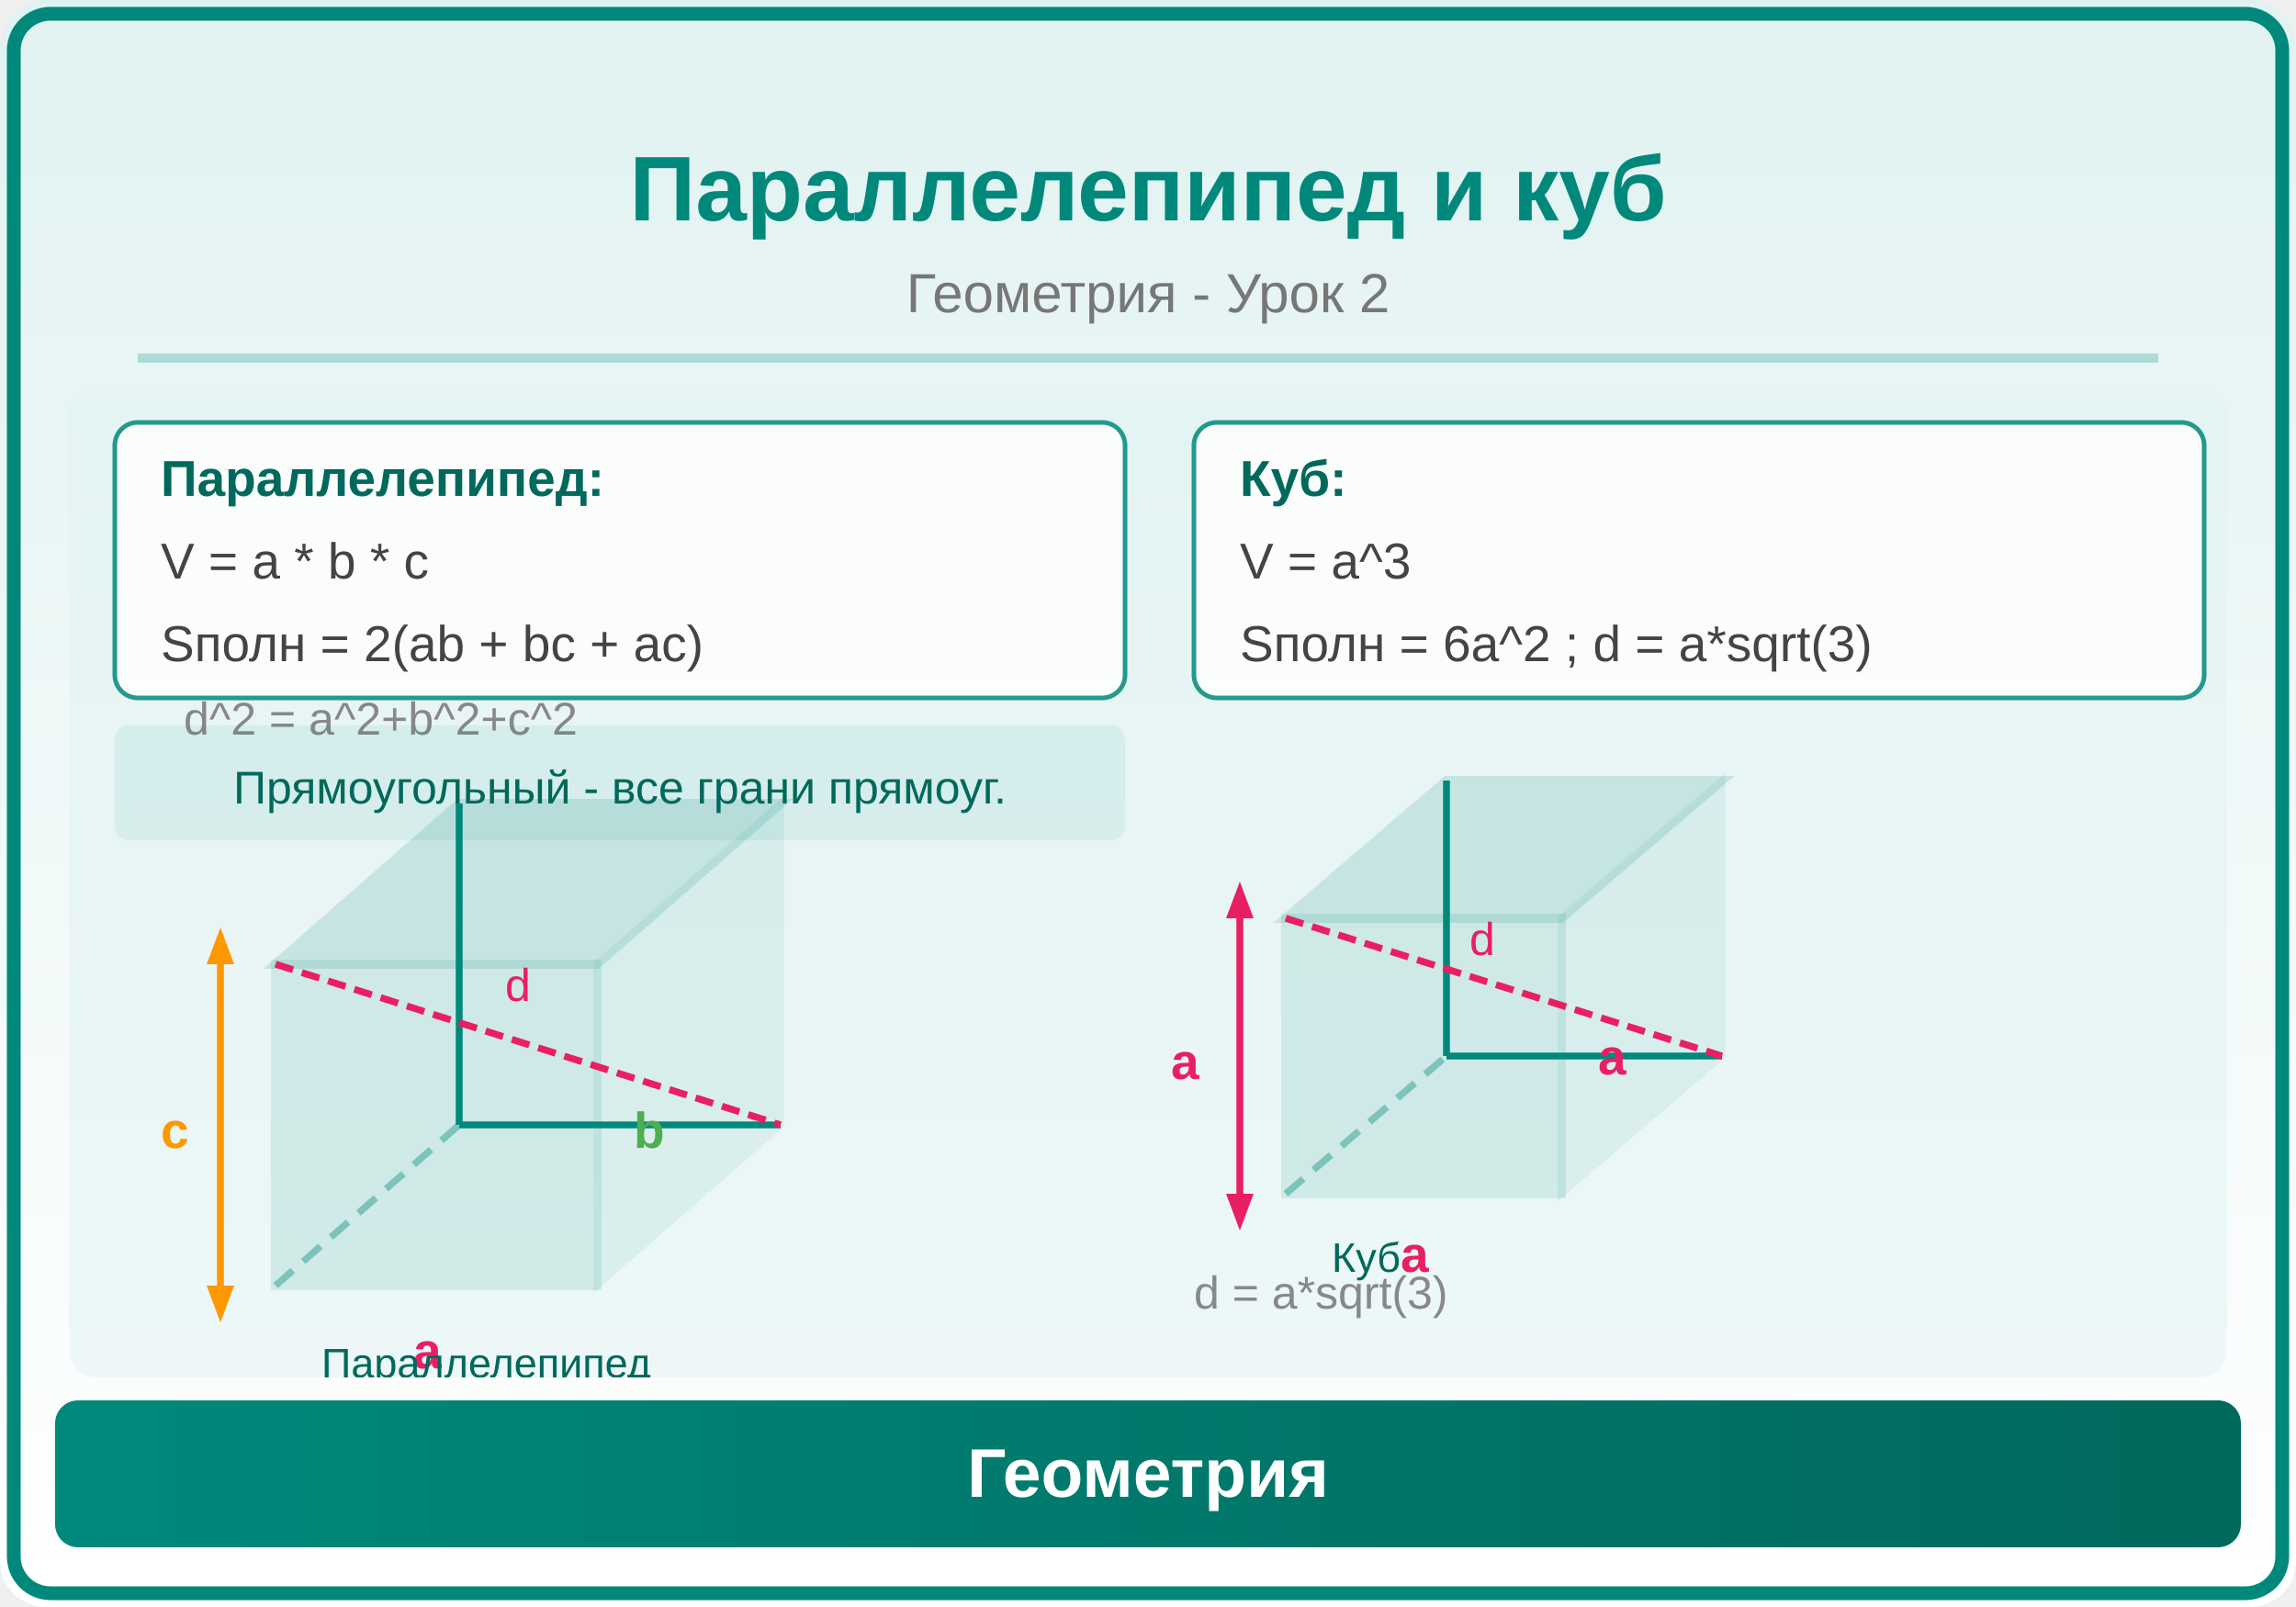
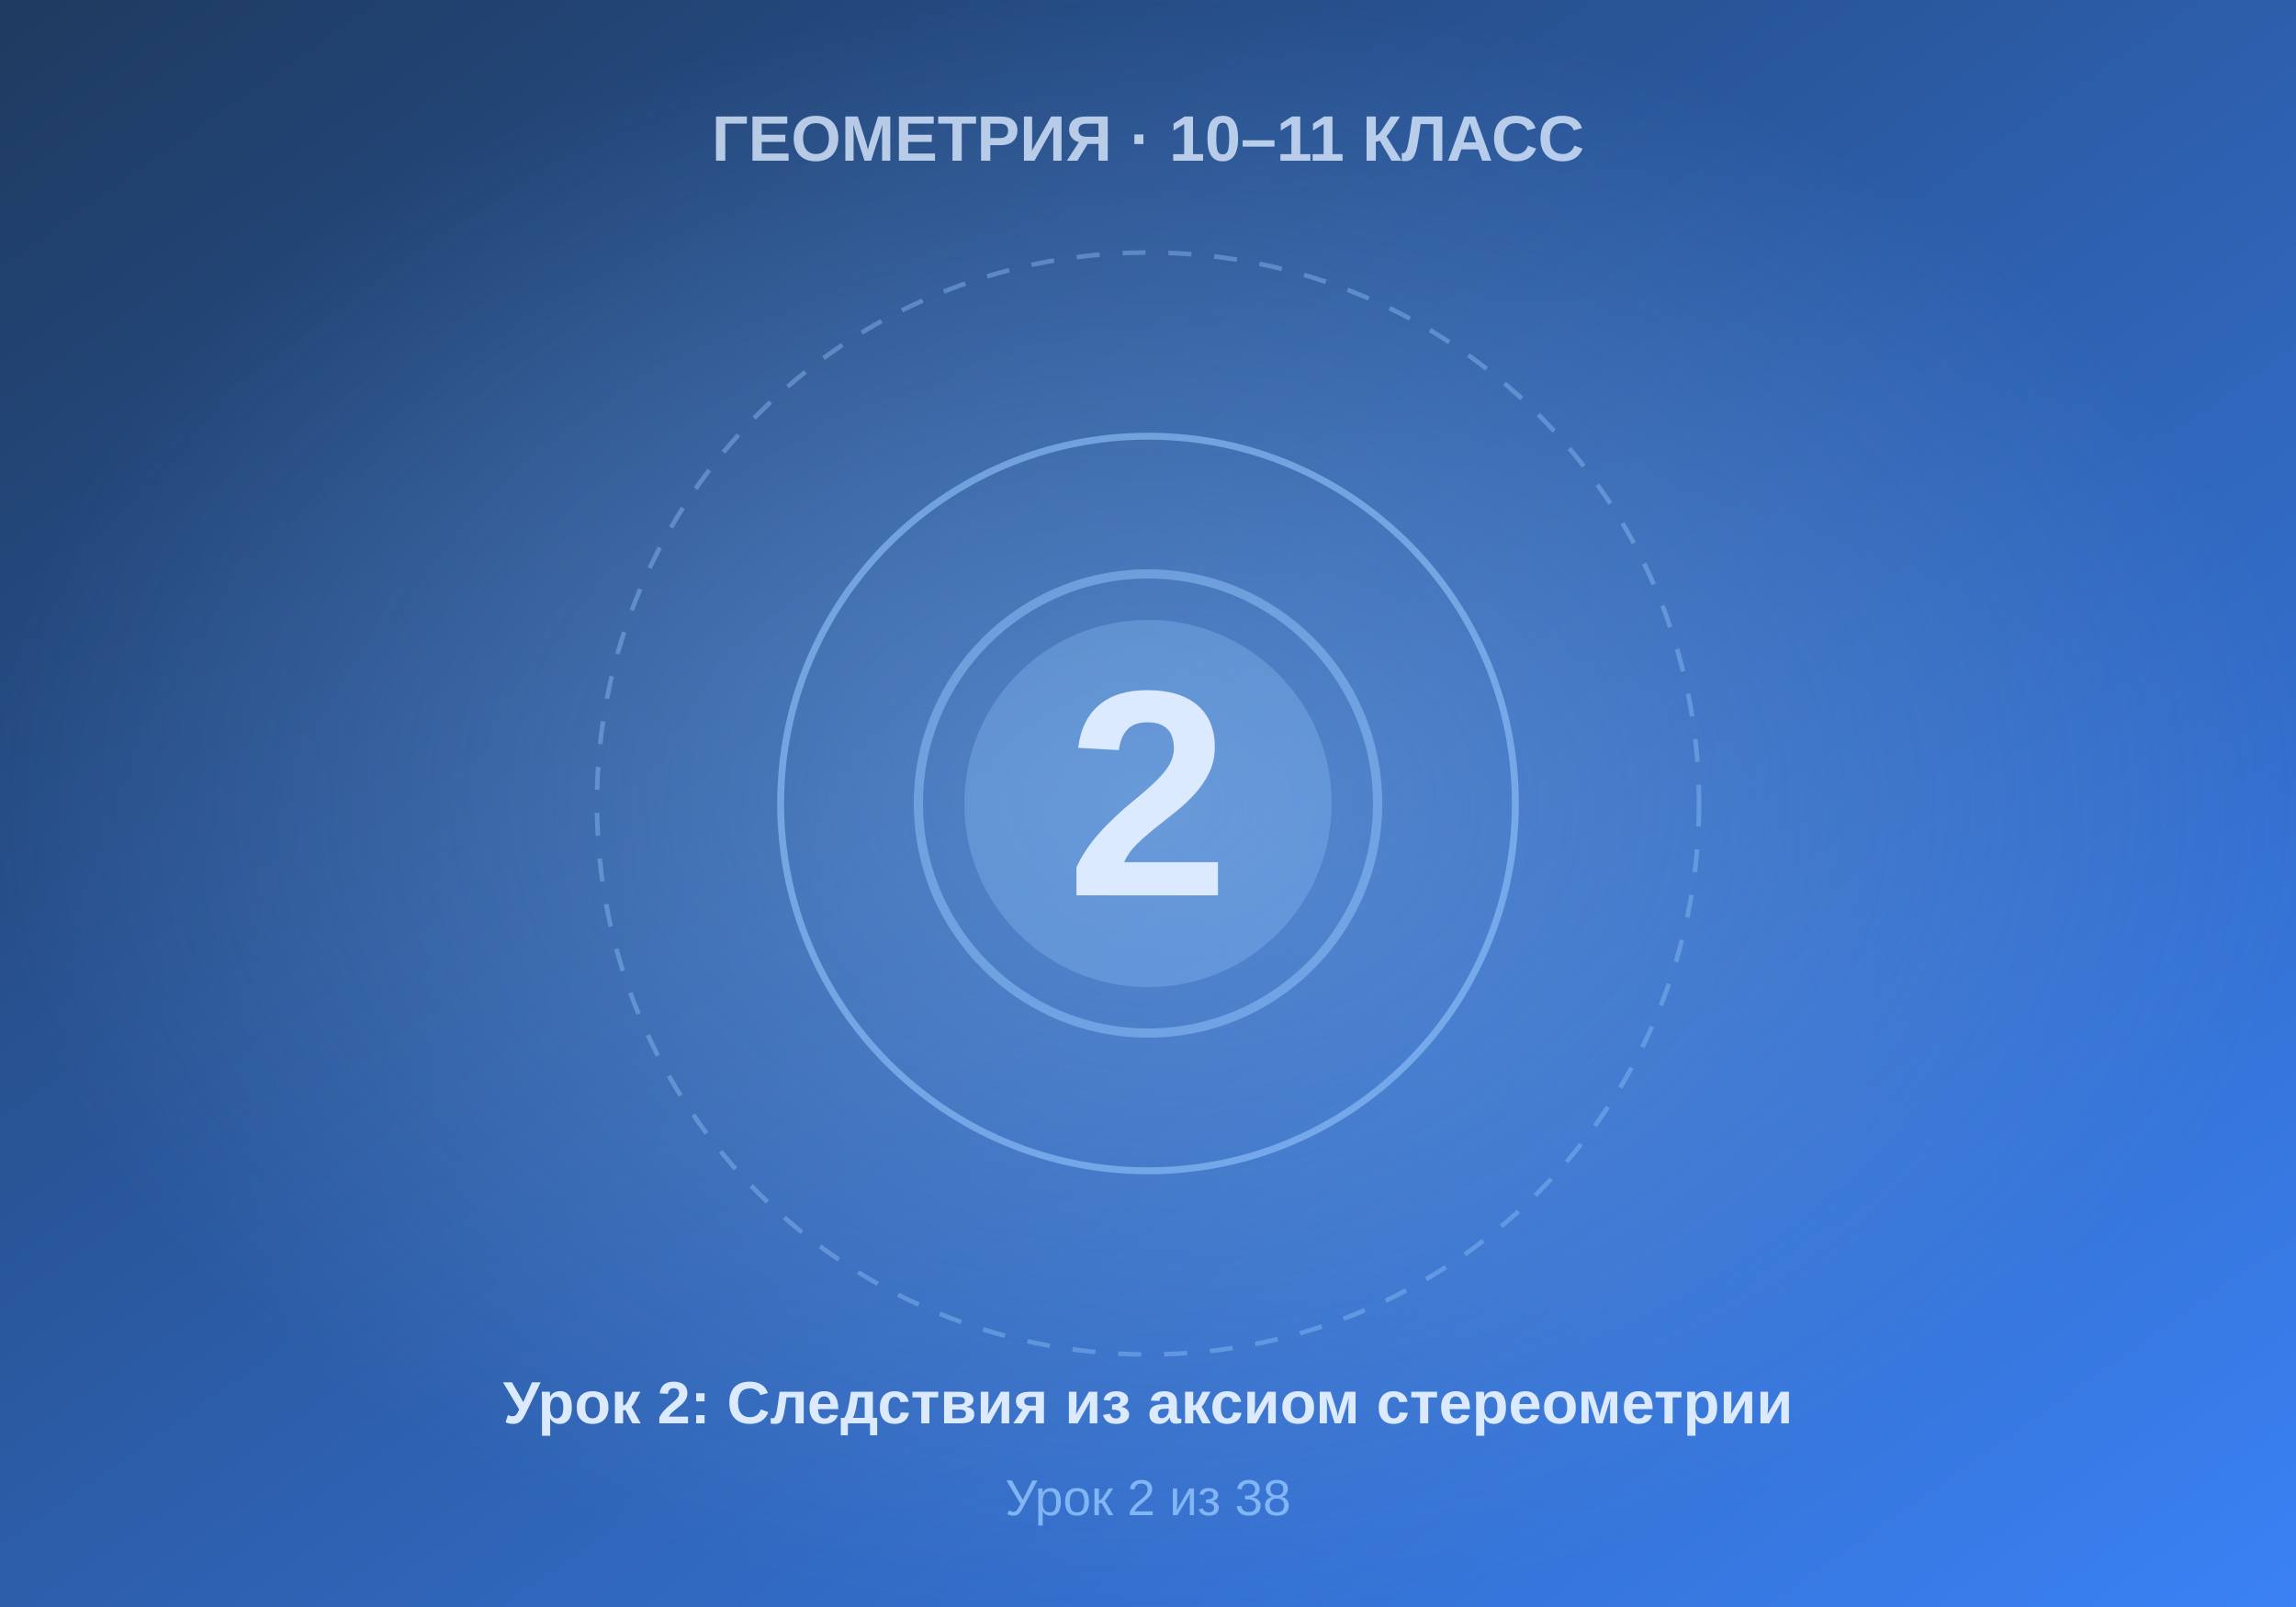
- <svg xmlns="http://www.w3.org/2000/svg" viewBox="0 0 500 350">
+ <svg xmlns="http://www.w3.org/2000/svg" viewBox="0 0 500 350" width="500" height="350">
  <defs>
-     <linearGradient id="bg" x1="0" y1="0" x2="0" y2="1">
-       <stop offset="0%" stop-color="#E0F2F1" />
-       <stop offset="100%" stop-color="#FFFFFF" />
+     <linearGradient id="bgGrad" x1="0%" y1="0%" x2="100%" y2="100%">
+       <stop offset="0%" style="stop-color:#1e3a5f" />
+       <stop offset="100%" style="stop-color:#3b82f6" />
    </linearGradient>
-     <linearGradient id="panel" x1="0" y1="0" x2="1" y2="0">
-       <stop offset="0%" stop-color="#00897B" />
-       <stop offset="100%" stop-color="#00695C" />
-     </linearGradient>
+     <radialGradient id="centerGlow" cx="50%" cy="50%" r="50%">
+       <stop offset="0%" style="stop-color:#93c5fd;stop-opacity:0.4" />
+       <stop offset="100%" style="stop-color:#93c5fd;stop-opacity:0" />
+     </radialGradient>
  </defs>
-   <rect width="500" height="350" fill="url(#bg)" rx="10" />
-   <rect x="3" y="3" width="494" height="344" rx="8" fill="none" stroke="#00897B" stroke-width="3" />
-   <text x="250" y="48" font-family="Arial,sans-serif" font-size="20" font-weight="bold" fill="#00897B" text-anchor="middle">Параллелепипед и куб</text>
-   <text x="250" y="68" font-family="Arial,sans-serif" font-size="12" fill="#777" text-anchor="middle">Геометрия - Урок 2</text>
-   <line x1="30" y1="78" x2="470" y2="78" stroke="#00897B" stroke-width="2" opacity="0.25" />
-   <clipPath id="ill">
-     <rect x="15" y="85" width="470" height="215" rx="6" />
-   </clipPath>
-   <g clip-path="url(#ill)">
-     <rect x="15" y="85" width="470" height="215" fill="#E0F2F1" opacity="0.5" />
-     <polygon points="60,210 130,210 130,280 60,280" fill="#00897B" opacity="0.12" stroke="#00897B" stroke-width="2" />
-     <polygon points="60,210 100,175 170,175 130,210" fill="#00897B" opacity="0.15" stroke="#00897B" stroke-width="2" />
-     <polygon points="130,210 170,175 170,245 130,280" fill="#00897B" opacity="0.08" stroke="#00897B" stroke-width="1.5" />
-     <line x1="60" y1="280" x2="100" y2="245" stroke="#00897B" stroke-width="1.5" stroke-dasharray="5,3" opacity="0.4" />
-     <line x1="100" y1="245" x2="170" y2="245" stroke="#00897B" stroke-width="1.5" />
-     <line x1="100" y1="245" x2="100" y2="175" stroke="#00897B" stroke-width="1.5" />
-     <text x="90" y="298" font-family="Arial,sans-serif" font-size="11" fill="#E91E63" font-weight="bold">a</text>
-     <text x="138" y="250" font-family="Arial,sans-serif" font-size="11" fill="#4CAF50" font-weight="bold">b</text>
-     <line x1="48" y1="210" x2="48" y2="280" stroke="#FF9800" stroke-width="1.5" />
-     <polygon points="45,210 48,202 51,210" fill="#FF9800" />
-     <polygon points="45,280 48,288 51,280" fill="#FF9800" />
-     <text x="35" y="250" font-family="Arial,sans-serif" font-size="11" fill="#FF9800" font-weight="bold">c</text>
-     <text x="70" y="300" font-family="Arial,sans-serif" font-size="9" fill="#00695C">Параллелепипед</text>
-     <polygon points="280,200 340,200 340,260 280,260" fill="#00897B" opacity="0.12" stroke="#00897B" stroke-width="2" />
-     <polygon points="280,200 315,170 375,170 340,200" fill="#00897B" opacity="0.15" stroke="#00897B" stroke-width="2" />
-     <polygon points="340,200 375,170 375,230 340,260" fill="#00897B" opacity="0.08" stroke="#00897B" stroke-width="1.5" />
-     <line x1="280" y1="260" x2="315" y2="230" stroke="#00897B" stroke-width="1.5" stroke-dasharray="5,3" opacity="0.4" />
-     <line x1="315" y1="230" x2="375" y2="230" stroke="#00897B" stroke-width="1.5" />
-     <line x1="315" y1="230" x2="315" y2="170" stroke="#00897B" stroke-width="1.5" />
-     <text x="305" y="277" font-family="Arial,sans-serif" font-size="11" fill="#E91E63" font-weight="bold">a</text>
-     <text x="348" y="234" font-family="Arial,sans-serif" font-size="11" fill="#E91E63" font-weight="bold">a</text>
-     <line x1="270" y1="200" x2="270" y2="260" stroke="#E91E63" stroke-width="1.5" />
-     <polygon points="267,200 270,192 273,200" fill="#E91E63" />
-     <polygon points="267,260 270,268 273,260" fill="#E91E63" />
-     <text x="255" y="235" font-family="Arial,sans-serif" font-size="11" fill="#E91E63" font-weight="bold">a</text>
-     <text x="290" y="277" font-family="Arial,sans-serif" font-size="9" fill="#00695C">Куб</text>
-     <rect x="25" y="92" width="220" height="60" rx="5" fill="white" opacity="0.85" stroke="#00897B" stroke-width="1" />
-     <text x="35" y="108" font-family="Arial,sans-serif" font-size="11" fill="#00695C" font-weight="bold">Параллелепипед:</text>
-     <text x="35" y="126" font-family="Arial,sans-serif" font-size="11" fill="#444">V = a * b * c</text>
-     <text x="35" y="144" font-family="Arial,sans-serif" font-size="11" fill="#444">Sполн = 2(ab + bc + ac)</text>
-     <rect x="260" y="92" width="220" height="60" rx="5" fill="white" opacity="0.85" stroke="#00897B" stroke-width="1" />
-     <text x="270" y="108" font-family="Arial,sans-serif" font-size="11" fill="#00695C" font-weight="bold">Куб:</text>
-     <text x="270" y="126" font-family="Arial,sans-serif" font-size="11" fill="#444">V = a^3</text>
-     <text x="270" y="144" font-family="Arial,sans-serif" font-size="11" fill="#444">Sполн = 6a^2 ;  d = a*sqrt(3)</text>
-     <line x1="60" y1="210" x2="170" y2="245" stroke="#E91E63" stroke-width="1.5" stroke-dasharray="4,2" />
-     <text x="110" y="218" font-family="Arial,sans-serif" font-size="10" fill="#E91E63">d</text>
-     <text x="40" y="160" font-family="Arial,sans-serif" font-size="10" fill="#888">d^2 = a^2+b^2+c^2</text>
-     <line x1="280" y1="200" x2="375" y2="230" stroke="#E91E63" stroke-width="1.5" stroke-dasharray="4,2" />
-     <text x="320" y="208" font-family="Arial,sans-serif" font-size="10" fill="#E91E63">d</text>
-     <text x="260" y="285" font-family="Arial,sans-serif" font-size="10" fill="#888">d = a*sqrt(3)</text>
-     <rect x="25" y="158" width="220" height="25" rx="3" fill="#00897B" opacity="0.08" />
-     <text x="135" y="175" font-family="Arial,sans-serif" font-size="10" fill="#00695C" text-anchor="middle">Прямоугольный - все грани прямоуг.</text>
-   </g>
-   <rect x="12" y="305" width="476" height="32" rx="5" fill="url(#panel)" />
-   <text x="250" y="326" font-family="Arial,sans-serif" font-size="15" text-anchor="middle" fill="white" font-weight="bold">Геометрия</text>
+   <rect width="500" height="350" fill="url(#bgGrad)" />
+   <rect width="500" height="350" fill="url(#centerGlow)" />
+   <circle cx="250" cy="175" r="120" fill="none" stroke="#93c5fd" stroke-width="1" stroke-dasharray="5,5" opacity="0.4" />
+   <circle cx="250" cy="175" r="80" fill="none" stroke="#93c5fd" stroke-width="1.5" opacity="0.6" />
+   <circle cx="250" cy="175" r="40" fill="#93c5fd" opacity="0.3" />
+   <text x="250" y="195" font-family="Arial, sans-serif" font-size="64" font-weight="bold" fill="#dbeafe" text-anchor="middle">2</text>
+   <text x="250" y="35" font-family="Arial, sans-serif" font-size="14" font-weight="bold" fill="#dbeafe" text-anchor="middle" opacity="0.8">ГЕОМЕТРИЯ · 10–11 КЛАСС</text>
+   <text x="250" y="310" font-family="Arial, sans-serif" font-size="13" font-weight="bold" fill="#dbeafe" text-anchor="middle">Урок 2: Следствия из аксиом стереометрии</text>
+   <text x="250" y="330" font-family="Arial, sans-serif" font-size="11" fill="#93c5fd" text-anchor="middle" opacity="0.8">Урок 2 из 38</text>
+   <circle cx="250" cy="175" r="50" fill="none" stroke="#93c5fd" stroke-width="2" opacity="0.5" />
</svg>
